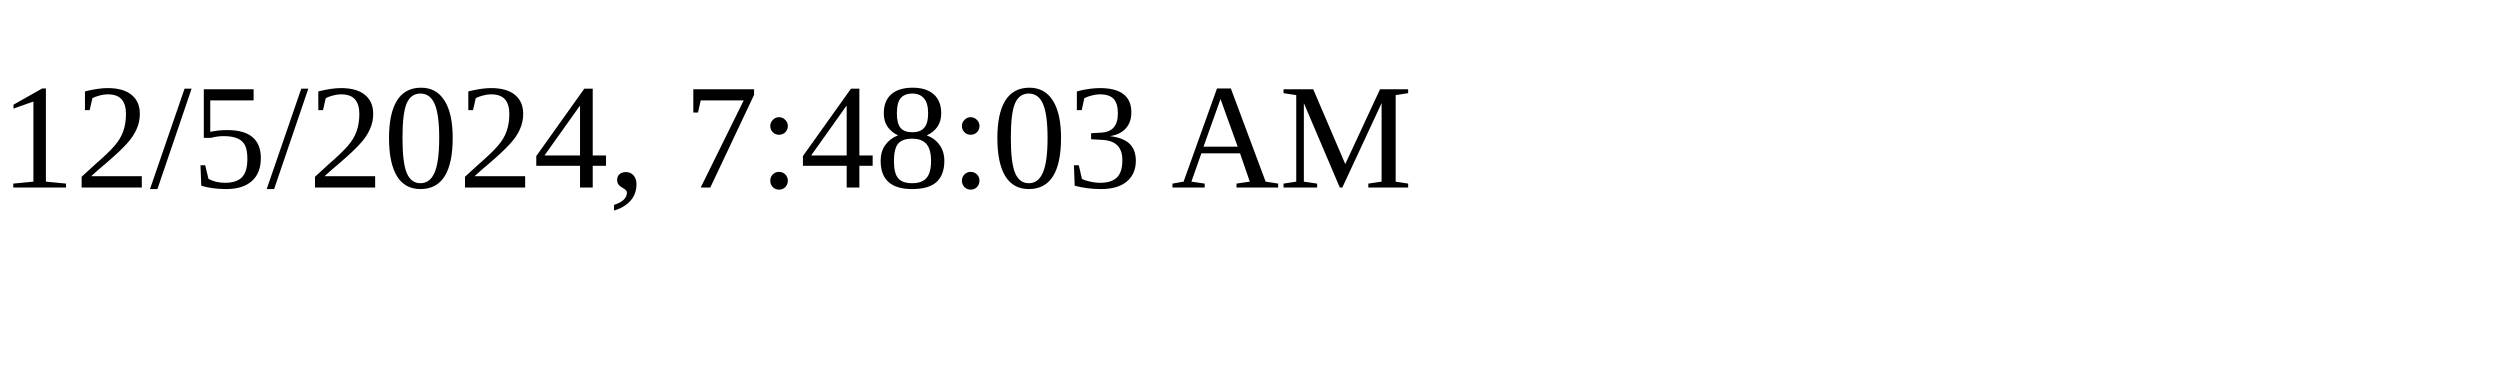
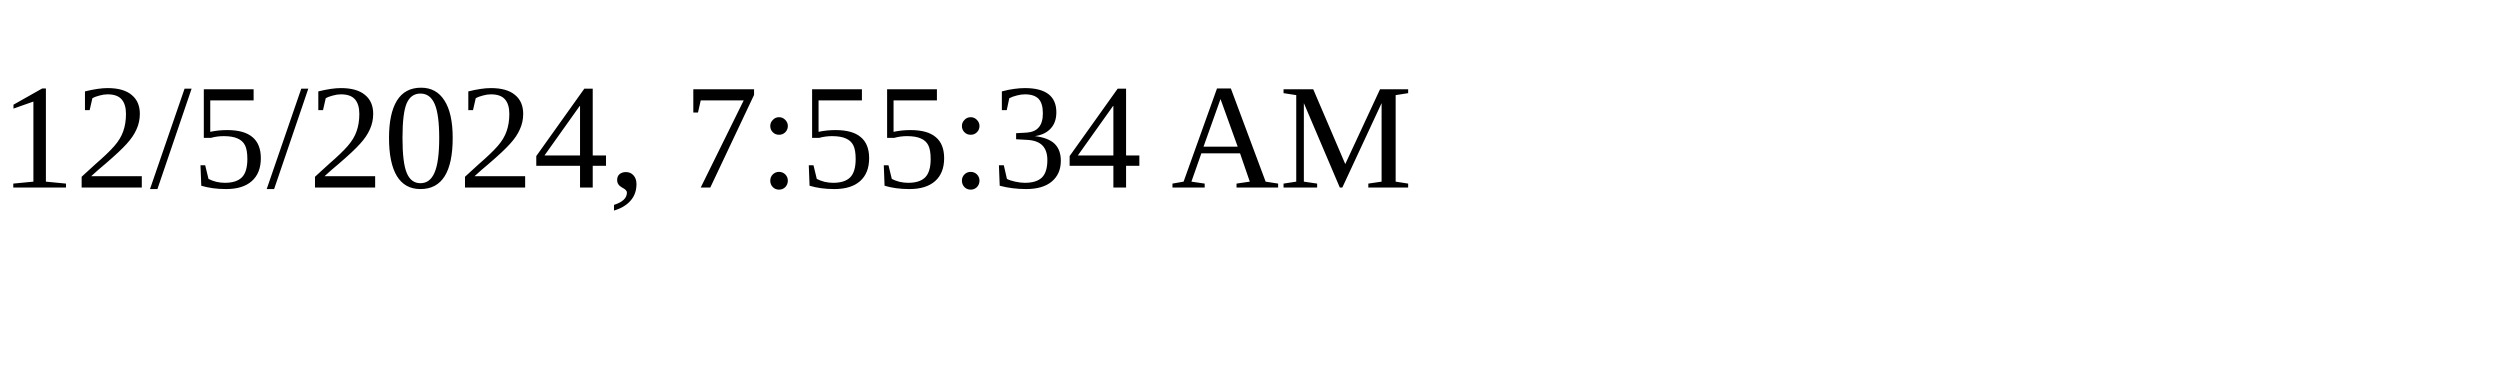
<svg xmlns="http://www.w3.org/2000/svg" height="30" width="200">
-   <text x="0" y="15">12/5/2024, 7:48:03 AM</text>
+   <text x="0" y="15">12/5/2024, 7:55:34 AM</text>
</svg>
